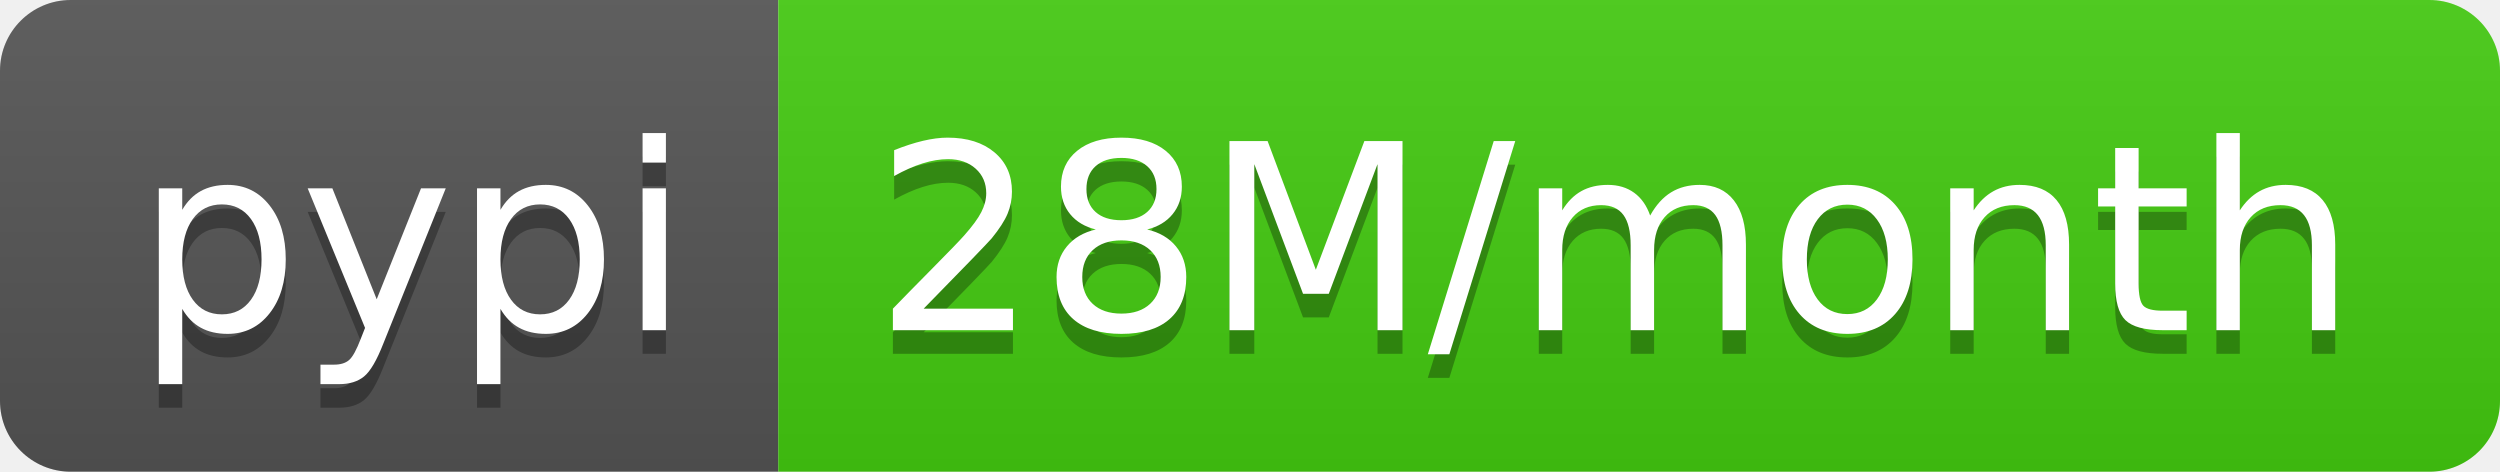
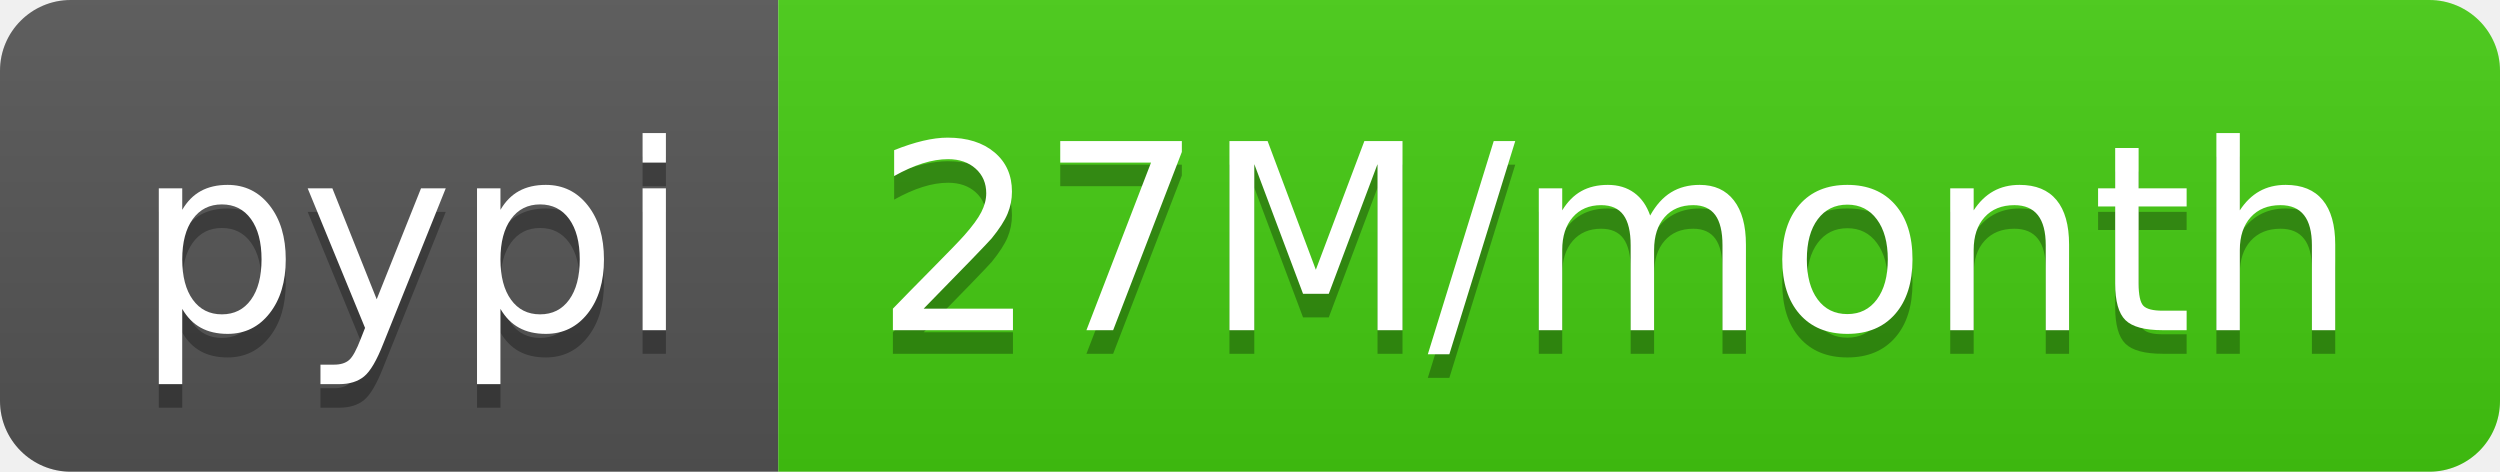
- <svg xmlns="http://www.w3.org/2000/svg" width="106" height="20" role="img" aria-label="pypi: 28M/month">
+ <svg xmlns="http://www.w3.org/2000/svg" width="106" height="20" role="img" aria-label="pypi: 27M/month">
  <linearGradient id="s" x2="0" y2="100%">
    <stop offset="0" stop-color="#bbb" stop-opacity=".1" />
    <stop offset="1" stop-opacity=".1" />
  </linearGradient>
  <clipPath id="r">
    <rect width="106" height="20" rx="3" fill="#fff" />
  </clipPath>
  <g clip-path="url(#r)">
    <rect width="33" height="20" fill="#555" />
    <rect x="33" width="73" height="20" fill="#4c1" />
    <rect width="106" height="20" fill="url(#s)" />
  </g>
  <g fill="#fff" text-anchor="middle" font-family="Verdana,Geneva,DejaVu Sans,sans-serif" text-rendering="geometricPrecision" font-size="110">
    <text aria-hidden="true" x="175" y="150" fill="#010101" fill-opacity=".3" transform="scale(.1)" textLength="230">pypi</text>
    <text x="175" y="140" transform="scale(.1)" fill="#fff" textLength="230">pypi</text>
-     <text aria-hidden="true" x="685" y="150" fill="#010101" fill-opacity=".3" transform="scale(.1)" textLength="630">28M/month</text>
-     <text x="685" y="140" transform="scale(.1)" fill="#fff" textLength="630">28M/month</text>
+     <text aria-hidden="true" x="685" y="150" fill="#010101" fill-opacity=".3" transform="scale(.1)" textLength="630">27M/month</text>
+     <text x="685" y="140" transform="scale(.1)" fill="#fff" textLength="630">27M/month</text>
  </g>
</svg>
